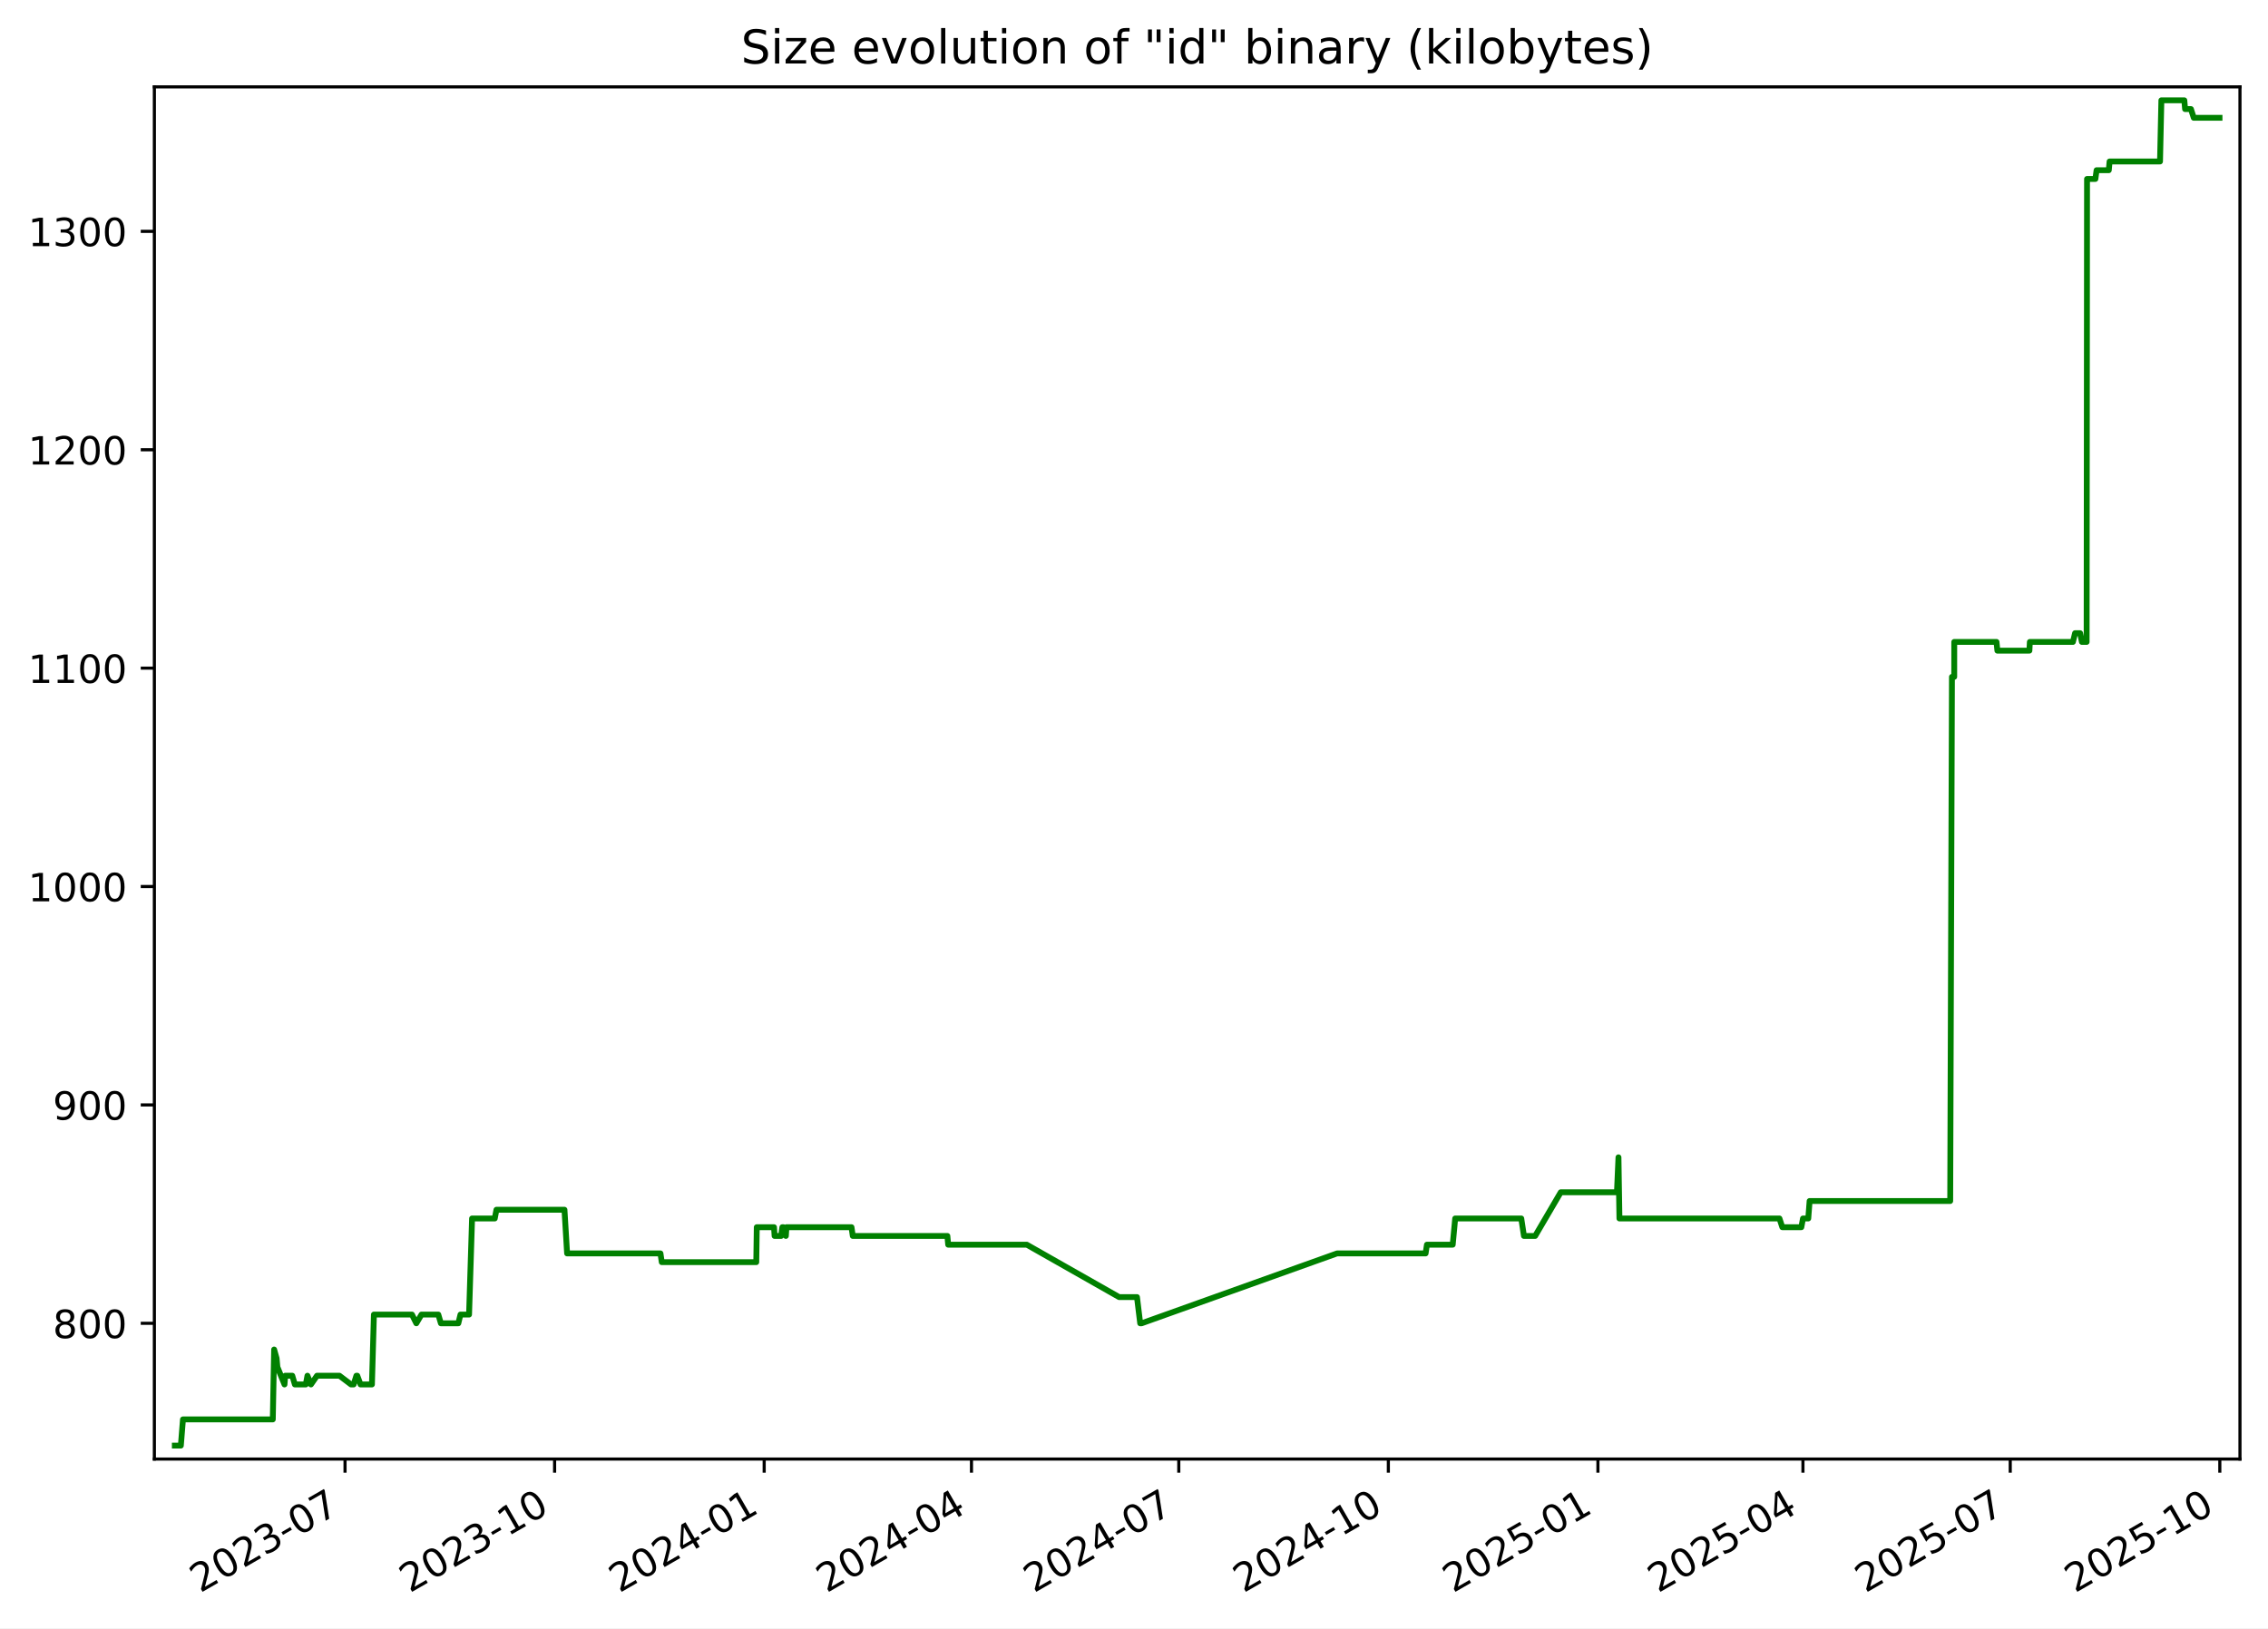
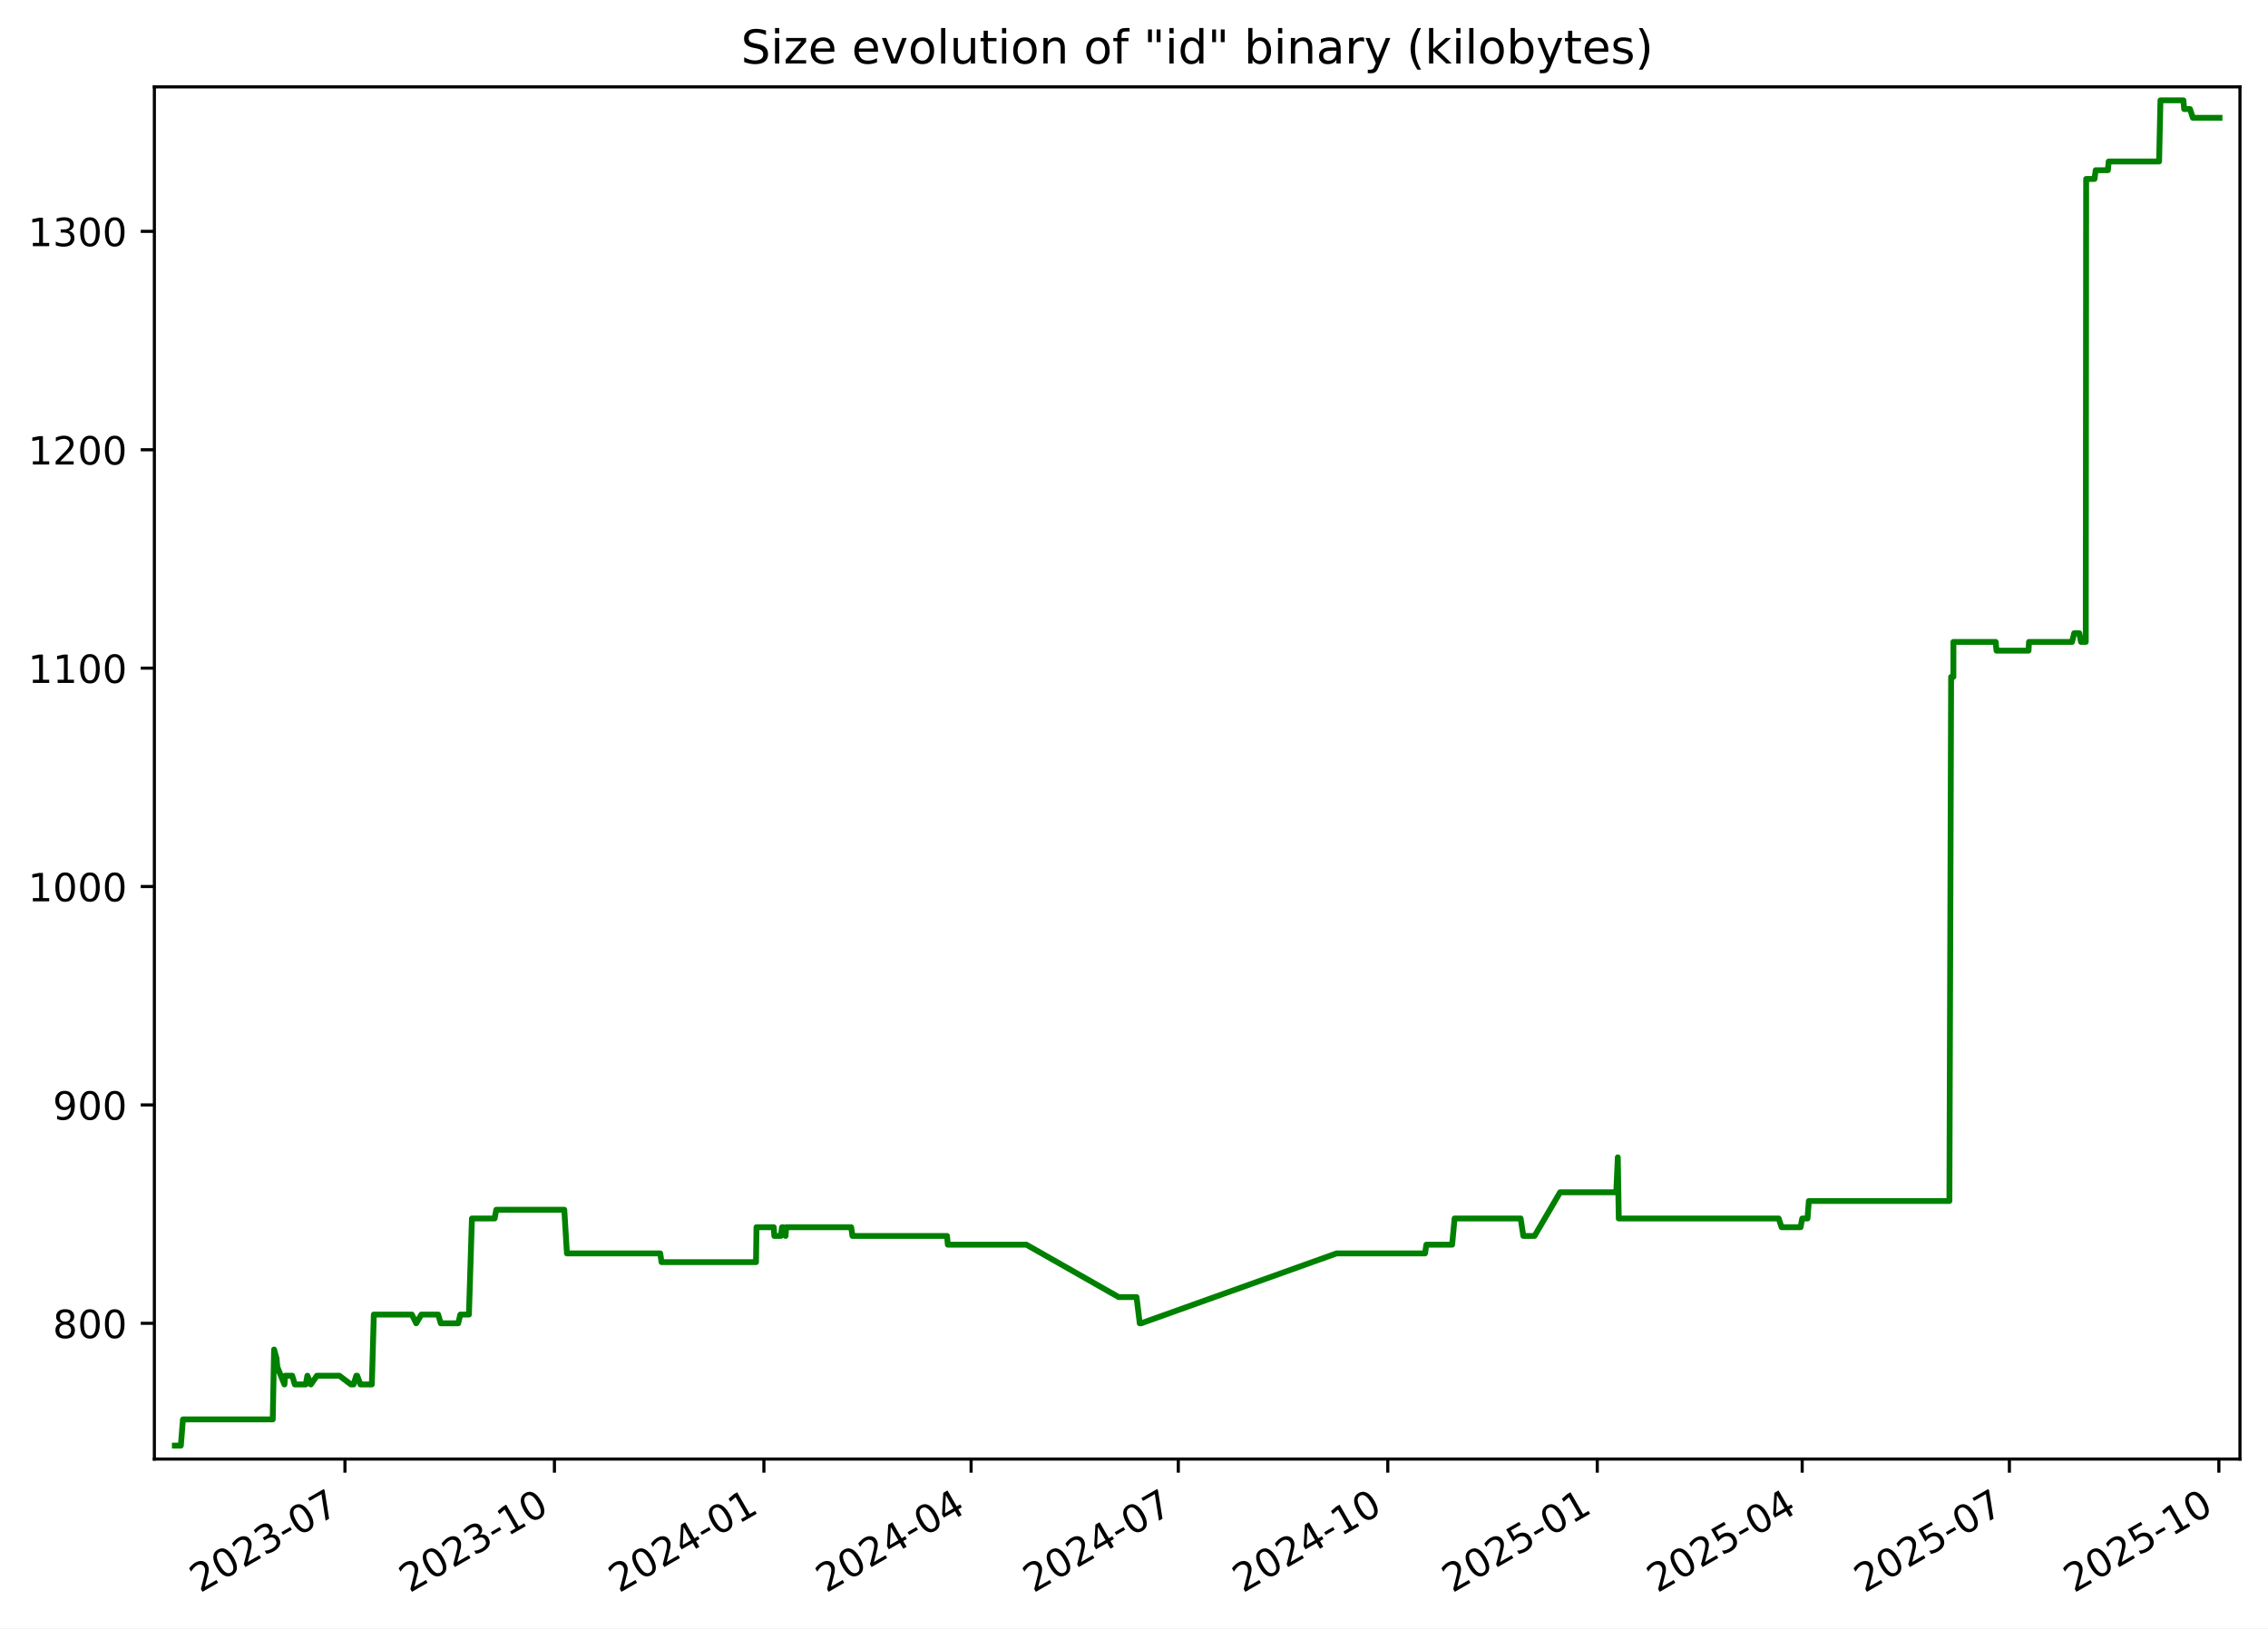
<svg xmlns="http://www.w3.org/2000/svg" xmlns:xlink="http://www.w3.org/1999/xlink" width="582.53pt" height="418.303pt" viewBox="0 0 582.53 418.303" version="1.1">
  <defs>
    <style type="text/css">*{stroke-linejoin: round; stroke-linecap: butt}</style>
  </defs>
  <g id="figure_1">
    <g id="patch_1">
      <path d="M -0 418.303  L 582.53 418.303  L 582.53 0  L -0 0  z " style="fill: #ffffff" />
    </g>
    <g id="axes_1">
      <g id="patch_2">
        <path d="M 39.65 374.83  L 575.33 374.83  L 575.33 22.318  L 39.65 22.318  z " style="fill: #ffffff" />
      </g>
      <g id="matplotlib.axis_1">
        <g id="xtick_1">
          <g id="line2d_1">
            <defs>
-               <path id="ma7ac843218" d="M 0 0  L 0 3.5  " style="stroke: #000000; stroke-width: 0.8" />
+               <path id="m8925f15cb7" d="M 0 0  L 0 3.5  " style="stroke: #000000; stroke-width: 0.8" />
            </defs>
            <g>
-               <use xlink:href="#ma7ac843218" x="88.62" y="374.83" style="stroke: #000000; stroke-width: 0.8" />
+               <use xlink:href="#m8925f15cb7" x="88.6" y="374.83" style="stroke: #000000; stroke-width: 0.8" />
            </g>
          </g>
          <g id="text_1">
-             <g transform="translate(51.39553 409.302) rotate(-30) scale(0.1 -0.1)">
+             <g transform="translate(51.37532 409.302) rotate(-30) scale(0.1 -0.1)">
              <defs>
                <path id="DejaVuSans-32" d="M 1228 531  L 3431 531  L 3431 0  L 469 0  L 469 531  Q 828 903 1448 1529  Q 2069 2156 2228 2338  Q 2531 2678 2651 2914  Q 2772 3150 2772 3378  Q 2772 3750 2511 3984  Q 2250 4219 1831 4219  Q 1534 4219 1204 4116  Q 875 4013 500 3803  L 500 4441  Q 881 4594 1212 4672  Q 1544 4750 1819 4750  Q 2544 4750 2975 4387  Q 3406 4025 3406 3419  Q 3406 3131 3298 2873  Q 3191 2616 2906 2266  Q 2828 2175 2409 1742  Q 1991 1309 1228 531  z " transform="scale(0.015625)" />
                <path id="DejaVuSans-30" d="M 2034 4250  Q 1547 4250 1301 3770  Q 1056 3291 1056 2328  Q 1056 1369 1301 889  Q 1547 409 2034 409  Q 2525 409 2770 889  Q 3016 1369 3016 2328  Q 3016 3291 2770 3770  Q 2525 4250 2034 4250  z M 2034 4750  Q 2819 4750 3233 4129  Q 3647 3509 3647 2328  Q 3647 1150 3233 529  Q 2819 -91 2034 -91  Q 1250 -91 836 529  Q 422 1150 422 2328  Q 422 3509 836 4129  Q 1250 4750 2034 4750  z " transform="scale(0.015625)" />
                <path id="DejaVuSans-33" d="M 2597 2516  Q 3050 2419 3304 2112  Q 3559 1806 3559 1356  Q 3559 666 3084 287  Q 2609 -91 1734 -91  Q 1441 -91 1130 -33  Q 819 25 488 141  L 488 750  Q 750 597 1062 519  Q 1375 441 1716 441  Q 2309 441 2620 675  Q 2931 909 2931 1356  Q 2931 1769 2642 2001  Q 2353 2234 1838 2234  L 1294 2234  L 1294 2753  L 1863 2753  Q 2328 2753 2575 2939  Q 2822 3125 2822 3475  Q 2822 3834 2567 4026  Q 2313 4219 1838 4219  Q 1578 4219 1281 4162  Q 984 4106 628 3988  L 628 4550  Q 988 4650 1302 4700  Q 1616 4750 1894 4750  Q 2613 4750 3031 4423  Q 3450 4097 3450 3541  Q 3450 3153 3228 2886  Q 3006 2619 2597 2516  z " transform="scale(0.015625)" />
                <path id="DejaVuSans-2d" d="M 313 2009  L 1997 2009  L 1997 1497  L 313 1497  L 313 2009  z " transform="scale(0.015625)" />
                <path id="DejaVuSans-37" d="M 525 4666  L 3525 4666  L 3525 4397  L 1831 0  L 1172 0  L 2766 4134  L 525 4134  L 525 4666  z " transform="scale(0.015625)" />
              </defs>
              <use xlink:href="#DejaVuSans-32" />
              <use xlink:href="#DejaVuSans-30" x="63.623" />
              <use xlink:href="#DejaVuSans-32" x="127.246" />
              <use xlink:href="#DejaVuSans-33" x="190.869" />
              <use xlink:href="#DejaVuSans-2d" x="254.492" />
              <use xlink:href="#DejaVuSans-30" x="290.576" />
              <use xlink:href="#DejaVuSans-37" x="354.199" />
            </g>
          </g>
        </g>
        <g id="xtick_2">
          <g id="line2d_2">
            <g>
-               <use xlink:href="#ma7ac843218" x="142.449" y="374.83" style="stroke: #000000; stroke-width: 0.8" />
+               <use xlink:href="#m8925f15cb7" x="142.404" y="374.83" style="stroke: #000000; stroke-width: 0.8" />
            </g>
          </g>
          <g id="text_2">
-             <g transform="translate(105.2242 409.302) rotate(-30) scale(0.1 -0.1)">
+             <g transform="translate(105.1791 409.302) rotate(-30) scale(0.1 -0.1)">
              <defs>
                <path id="DejaVuSans-31" d="M 794 531  L 1825 531  L 1825 4091  L 703 3866  L 703 4441  L 1819 4666  L 2450 4666  L 2450 531  L 3481 531  L 3481 0  L 794 0  L 794 531  z " transform="scale(0.015625)" />
              </defs>
              <use xlink:href="#DejaVuSans-32" />
              <use xlink:href="#DejaVuSans-30" x="63.623" />
              <use xlink:href="#DejaVuSans-32" x="127.246" />
              <use xlink:href="#DejaVuSans-33" x="190.869" />
              <use xlink:href="#DejaVuSans-2d" x="254.492" />
              <use xlink:href="#DejaVuSans-31" x="290.576" />
              <use xlink:href="#DejaVuSans-30" x="354.199" />
            </g>
          </g>
        </g>
        <g id="xtick_3">
          <g id="line2d_3">
            <g>
-               <use xlink:href="#ma7ac843218" x="196.278" y="374.83" style="stroke: #000000; stroke-width: 0.8" />
+               <use xlink:href="#m8925f15cb7" x="196.208" y="374.83" style="stroke: #000000; stroke-width: 0.8" />
            </g>
          </g>
          <g id="text_3">
-             <g transform="translate(159.0529 409.302) rotate(-30) scale(0.1 -0.1)">
+             <g transform="translate(158.9829 409.302) rotate(-30) scale(0.1 -0.1)">
              <defs>
                <path id="DejaVuSans-34" d="M 2419 4116  L 825 1625  L 2419 1625  L 2419 4116  z M 2253 4666  L 3047 4666  L 3047 1625  L 3713 1625  L 3713 1100  L 3047 1100  L 3047 0  L 2419 0  L 2419 1100  L 313 1100  L 313 1709  L 2253 4666  z " transform="scale(0.015625)" />
              </defs>
              <use xlink:href="#DejaVuSans-32" />
              <use xlink:href="#DejaVuSans-30" x="63.623" />
              <use xlink:href="#DejaVuSans-32" x="127.246" />
              <use xlink:href="#DejaVuSans-34" x="190.869" />
              <use xlink:href="#DejaVuSans-2d" x="254.492" />
              <use xlink:href="#DejaVuSans-30" x="290.576" />
              <use xlink:href="#DejaVuSans-31" x="354.199" />
            </g>
          </g>
        </g>
        <g id="xtick_4">
          <g id="line2d_4">
            <g>
-               <use xlink:href="#ma7ac843218" x="249.521" y="374.83" style="stroke: #000000; stroke-width: 0.8" />
+               <use xlink:href="#m8925f15cb7" x="249.427" y="374.83" style="stroke: #000000; stroke-width: 0.8" />
            </g>
          </g>
          <g id="text_4">
-             <g transform="translate(212.2965 409.302) rotate(-30) scale(0.1 -0.1)">
+             <g transform="translate(212.2019 409.302) rotate(-30) scale(0.1 -0.1)">
              <use xlink:href="#DejaVuSans-32" />
              <use xlink:href="#DejaVuSans-30" x="63.623" />
              <use xlink:href="#DejaVuSans-32" x="127.246" />
              <use xlink:href="#DejaVuSans-34" x="190.869" />
              <use xlink:href="#DejaVuSans-2d" x="254.492" />
              <use xlink:href="#DejaVuSans-30" x="290.576" />
              <use xlink:href="#DejaVuSans-34" x="354.199" />
            </g>
          </g>
        </g>
        <g id="xtick_5">
          <g id="line2d_5">
            <g>
-               <use xlink:href="#ma7ac843218" x="302.765" y="374.83" style="stroke: #000000; stroke-width: 0.8" />
+               <use xlink:href="#m8925f15cb7" x="302.646" y="374.83" style="stroke: #000000; stroke-width: 0.8" />
            </g>
          </g>
          <g id="text_5">
-             <g transform="translate(265.5401 409.302) rotate(-30) scale(0.1 -0.1)">
+             <g transform="translate(265.4208 409.302) rotate(-30) scale(0.1 -0.1)">
              <use xlink:href="#DejaVuSans-32" />
              <use xlink:href="#DejaVuSans-30" x="63.623" />
              <use xlink:href="#DejaVuSans-32" x="127.246" />
              <use xlink:href="#DejaVuSans-34" x="190.869" />
              <use xlink:href="#DejaVuSans-2d" x="254.492" />
              <use xlink:href="#DejaVuSans-30" x="290.576" />
              <use xlink:href="#DejaVuSans-37" x="354.199" />
            </g>
          </g>
        </g>
        <g id="xtick_6">
          <g id="line2d_6">
            <g>
-               <use xlink:href="#ma7ac843218" x="356.594" y="374.83" style="stroke: #000000; stroke-width: 0.8" />
+               <use xlink:href="#m8925f15cb7" x="356.449" y="374.83" style="stroke: #000000; stroke-width: 0.8" />
            </g>
          </g>
          <g id="text_6">
-             <g transform="translate(319.3687 409.302) rotate(-30) scale(0.1 -0.1)">
+             <g transform="translate(319.2246 409.302) rotate(-30) scale(0.1 -0.1)">
              <use xlink:href="#DejaVuSans-32" />
              <use xlink:href="#DejaVuSans-30" x="63.623" />
              <use xlink:href="#DejaVuSans-32" x="127.246" />
              <use xlink:href="#DejaVuSans-34" x="190.869" />
              <use xlink:href="#DejaVuSans-2d" x="254.492" />
              <use xlink:href="#DejaVuSans-31" x="290.576" />
              <use xlink:href="#DejaVuSans-30" x="354.199" />
            </g>
          </g>
        </g>
        <g id="xtick_7">
          <g id="line2d_7">
            <g>
-               <use xlink:href="#ma7ac843218" x="410.422" y="374.83" style="stroke: #000000; stroke-width: 0.8" />
+               <use xlink:href="#m8925f15cb7" x="410.253" y="374.83" style="stroke: #000000; stroke-width: 0.8" />
            </g>
          </g>
          <g id="text_7">
-             <g transform="translate(373.1974 409.302) rotate(-30) scale(0.1 -0.1)">
+             <g transform="translate(373.0284 409.302) rotate(-30) scale(0.1 -0.1)">
              <defs>
                <path id="DejaVuSans-35" d="M 691 4666  L 3169 4666  L 3169 4134  L 1269 4134  L 1269 2991  Q 1406 3038 1543 3061  Q 1681 3084 1819 3084  Q 2600 3084 3056 2656  Q 3513 2228 3513 1497  Q 3513 744 3044 326  Q 2575 -91 1722 -91  Q 1428 -91 1123 -41  Q 819 9 494 109  L 494 744  Q 775 591 1075 516  Q 1375 441 1709 441  Q 2250 441 2565 725  Q 2881 1009 2881 1497  Q 2881 1984 2565 2268  Q 2250 2553 1709 2553  Q 1456 2553 1204 2497  Q 953 2441 691 2322  L 691 4666  z " transform="scale(0.015625)" />
              </defs>
              <use xlink:href="#DejaVuSans-32" />
              <use xlink:href="#DejaVuSans-30" x="63.623" />
              <use xlink:href="#DejaVuSans-32" x="127.246" />
              <use xlink:href="#DejaVuSans-35" x="190.869" />
              <use xlink:href="#DejaVuSans-2d" x="254.492" />
              <use xlink:href="#DejaVuSans-30" x="290.576" />
              <use xlink:href="#DejaVuSans-31" x="354.199" />
            </g>
          </g>
        </g>
        <g id="xtick_8">
          <g id="line2d_8">
            <g>
-               <use xlink:href="#ma7ac843218" x="463.081" y="374.83" style="stroke: #000000; stroke-width: 0.8" />
+               <use xlink:href="#m8925f15cb7" x="462.887" y="374.83" style="stroke: #000000; stroke-width: 0.8" />
            </g>
          </g>
          <g id="text_8">
-             <g transform="translate(425.8559 409.302) rotate(-30) scale(0.1 -0.1)">
+             <g transform="translate(425.6626 409.302) rotate(-30) scale(0.1 -0.1)">
              <use xlink:href="#DejaVuSans-32" />
              <use xlink:href="#DejaVuSans-30" x="63.623" />
              <use xlink:href="#DejaVuSans-32" x="127.246" />
              <use xlink:href="#DejaVuSans-35" x="190.869" />
              <use xlink:href="#DejaVuSans-2d" x="254.492" />
              <use xlink:href="#DejaVuSans-30" x="290.576" />
              <use xlink:href="#DejaVuSans-34" x="354.199" />
            </g>
          </g>
        </g>
        <g id="xtick_9">
          <g id="line2d_9">
            <g>
-               <use xlink:href="#ma7ac843218" x="516.324" y="374.83" style="stroke: #000000; stroke-width: 0.8" />
+               <use xlink:href="#m8925f15cb7" x="516.106" y="374.83" style="stroke: #000000; stroke-width: 0.8" />
            </g>
          </g>
          <g id="text_9">
-             <g transform="translate(479.0995 409.302) rotate(-30) scale(0.1 -0.1)">
+             <g transform="translate(478.8816 409.302) rotate(-30) scale(0.1 -0.1)">
              <use xlink:href="#DejaVuSans-32" />
              <use xlink:href="#DejaVuSans-30" x="63.623" />
              <use xlink:href="#DejaVuSans-32" x="127.246" />
              <use xlink:href="#DejaVuSans-35" x="190.869" />
              <use xlink:href="#DejaVuSans-2d" x="254.492" />
              <use xlink:href="#DejaVuSans-30" x="290.576" />
              <use xlink:href="#DejaVuSans-37" x="354.199" />
            </g>
          </g>
        </g>
        <g id="xtick_10">
          <g id="line2d_10">
            <g>
-               <use xlink:href="#ma7ac843218" x="570.153" y="374.83" style="stroke: #000000; stroke-width: 0.8" />
+               <use xlink:href="#m8925f15cb7" x="569.91" y="374.83" style="stroke: #000000; stroke-width: 0.8" />
            </g>
          </g>
          <g id="text_10">
-             <g transform="translate(532.9282 409.302) rotate(-30) scale(0.1 -0.1)">
+             <g transform="translate(532.6853 409.302) rotate(-30) scale(0.1 -0.1)">
              <use xlink:href="#DejaVuSans-32" />
              <use xlink:href="#DejaVuSans-30" x="63.623" />
              <use xlink:href="#DejaVuSans-32" x="127.246" />
              <use xlink:href="#DejaVuSans-35" x="190.869" />
              <use xlink:href="#DejaVuSans-2d" x="254.492" />
              <use xlink:href="#DejaVuSans-31" x="290.576" />
              <use xlink:href="#DejaVuSans-30" x="354.199" />
            </g>
          </g>
        </g>
      </g>
      <g id="matplotlib.axis_2">
        <g id="ytick_1">
          <g id="line2d_11">
            <defs>
-               <path id="ma09ff12b7d" d="M 0 0  L -3.5 0  " style="stroke: #000000; stroke-width: 0.8" />
+               <path id="m8a5b8fcd81" d="M 0 0  L -3.5 0  " style="stroke: #000000; stroke-width: 0.8" />
            </defs>
            <g>
-               <use xlink:href="#ma09ff12b7d" x="39.65" y="339.956" style="stroke: #000000; stroke-width: 0.8" />
+               <use xlink:href="#m8a5b8fcd81" x="39.65" y="339.956" style="stroke: #000000; stroke-width: 0.8" />
            </g>
          </g>
          <g id="text_11">
            <g transform="translate(13.5625 343.7552) scale(0.1 -0.1)">
              <defs>
                <path id="DejaVuSans-38" d="M 2034 2216  Q 1584 2216 1326 1975  Q 1069 1734 1069 1313  Q 1069 891 1326 650  Q 1584 409 2034 409  Q 2484 409 2743 651  Q 3003 894 3003 1313  Q 3003 1734 2745 1975  Q 2488 2216 2034 2216  z M 1403 2484  Q 997 2584 770 2862  Q 544 3141 544 3541  Q 544 4100 942 4425  Q 1341 4750 2034 4750  Q 2731 4750 3128 4425  Q 3525 4100 3525 3541  Q 3525 3141 3298 2862  Q 3072 2584 2669 2484  Q 3125 2378 3379 2068  Q 3634 1759 3634 1313  Q 3634 634 3220 271  Q 2806 -91 2034 -91  Q 1263 -91 848 271  Q 434 634 434 1313  Q 434 1759 690 2068  Q 947 2378 1403 2484  z M 1172 3481  Q 1172 3119 1398 2916  Q 1625 2713 2034 2713  Q 2441 2713 2670 2916  Q 2900 3119 2900 3481  Q 2900 3844 2670 4047  Q 2441 4250 2034 4250  Q 1625 4250 1398 4047  Q 1172 3844 1172 3481  z " transform="scale(0.015625)" />
              </defs>
              <use xlink:href="#DejaVuSans-38" />
              <use xlink:href="#DejaVuSans-30" x="63.623" />
              <use xlink:href="#DejaVuSans-30" x="127.246" />
            </g>
          </g>
        </g>
        <g id="ytick_2">
          <g id="line2d_12">
            <g>
-               <use xlink:href="#ma09ff12b7d" x="39.65" y="283.852" style="stroke: #000000; stroke-width: 0.8" />
+               <use xlink:href="#m8a5b8fcd81" x="39.65" y="283.852" style="stroke: #000000; stroke-width: 0.8" />
            </g>
          </g>
          <g id="text_12">
            <g transform="translate(13.5625 287.6513) scale(0.1 -0.1)">
              <defs>
                <path id="DejaVuSans-39" d="M 703 97  L 703 672  Q 941 559 1184 500  Q 1428 441 1663 441  Q 2288 441 2617 861  Q 2947 1281 2994 2138  Q 2813 1869 2534 1725  Q 2256 1581 1919 1581  Q 1219 1581 811 2004  Q 403 2428 403 3163  Q 403 3881 828 4315  Q 1253 4750 1959 4750  Q 2769 4750 3195 4129  Q 3622 3509 3622 2328  Q 3622 1225 3098 567  Q 2575 -91 1691 -91  Q 1453 -91 1209 -44  Q 966 3 703 97  z M 1959 2075  Q 2384 2075 2632 2365  Q 2881 2656 2881 3163  Q 2881 3666 2632 3958  Q 2384 4250 1959 4250  Q 1534 4250 1286 3958  Q 1038 3666 1038 3163  Q 1038 2656 1286 2365  Q 1534 2075 1959 2075  z " transform="scale(0.015625)" />
              </defs>
              <use xlink:href="#DejaVuSans-39" />
              <use xlink:href="#DejaVuSans-30" x="63.623" />
              <use xlink:href="#DejaVuSans-30" x="127.246" />
            </g>
          </g>
        </g>
        <g id="ytick_3">
          <g id="line2d_13">
            <g>
-               <use xlink:href="#ma09ff12b7d" x="39.65" y="227.748" style="stroke: #000000; stroke-width: 0.8" />
+               <use xlink:href="#m8a5b8fcd81" x="39.65" y="227.748" style="stroke: #000000; stroke-width: 0.8" />
            </g>
          </g>
          <g id="text_13">
            <g transform="translate(7.2 231.5474) scale(0.1 -0.1)">
              <use xlink:href="#DejaVuSans-31" />
              <use xlink:href="#DejaVuSans-30" x="63.623" />
              <use xlink:href="#DejaVuSans-30" x="127.246" />
              <use xlink:href="#DejaVuSans-30" x="190.869" />
            </g>
          </g>
        </g>
        <g id="ytick_4">
          <g id="line2d_14">
            <g>
-               <use xlink:href="#ma09ff12b7d" x="39.65" y="171.644" style="stroke: #000000; stroke-width: 0.8" />
+               <use xlink:href="#m8a5b8fcd81" x="39.65" y="171.644" style="stroke: #000000; stroke-width: 0.8" />
            </g>
          </g>
          <g id="text_14">
            <g transform="translate(7.2 175.4435) scale(0.1 -0.1)">
              <use xlink:href="#DejaVuSans-31" />
              <use xlink:href="#DejaVuSans-31" x="63.623" />
              <use xlink:href="#DejaVuSans-30" x="127.246" />
              <use xlink:href="#DejaVuSans-30" x="190.869" />
            </g>
          </g>
        </g>
        <g id="ytick_5">
          <g id="line2d_15">
            <g>
-               <use xlink:href="#ma09ff12b7d" x="39.65" y="115.54" style="stroke: #000000; stroke-width: 0.8" />
+               <use xlink:href="#m8a5b8fcd81" x="39.65" y="115.54" style="stroke: #000000; stroke-width: 0.8" />
            </g>
          </g>
          <g id="text_15">
            <g transform="translate(7.2 119.3396) scale(0.1 -0.1)">
              <use xlink:href="#DejaVuSans-31" />
              <use xlink:href="#DejaVuSans-32" x="63.623" />
              <use xlink:href="#DejaVuSans-30" x="127.246" />
              <use xlink:href="#DejaVuSans-30" x="190.869" />
            </g>
          </g>
        </g>
        <g id="ytick_6">
          <g id="line2d_16">
            <g>
-               <use xlink:href="#ma09ff12b7d" x="39.65" y="59.436" style="stroke: #000000; stroke-width: 0.8" />
+               <use xlink:href="#m8a5b8fcd81" x="39.65" y="59.436" style="stroke: #000000; stroke-width: 0.8" />
            </g>
          </g>
          <g id="text_16">
            <g transform="translate(7.2 63.23568) scale(0.1 -0.1)">
              <use xlink:href="#DejaVuSans-31" />
              <use xlink:href="#DejaVuSans-33" x="63.623" />
              <use xlink:href="#DejaVuSans-30" x="127.246" />
              <use xlink:href="#DejaVuSans-30" x="190.869" />
            </g>
          </g>
        </g>
      </g>
      <g id="line2d_17">
-         <path d="M 44.902 371.374  L 46.451 371.374  L 46.992 364.642  L 70.069 364.642  L 70.411 346.688  L 71.04 348.933  L 71.247 351.177  L 73.071 355.665  L 73.25 353.421  L 75.073 353.421  L 75.736 355.665  L 78.547 355.665  L 78.968 353.421  L 79.869 355.665  L 81.419 353.421  L 87.188 353.421  L 90.154 355.665  L 90.833 355.665  L 91.536 353.421  L 91.765 353.421  L 92.601 355.665  L 95.53 355.665  L 96.04 337.712  L 105.81 337.712  L 106.932 339.956  L 108.258 337.712  L 112.579 337.712  L 113.242 339.956  L 117.723 339.956  L 118.271 337.712  L 120.478 337.712  L 121.248 313.026  L 127.079 313.026  L 127.509 310.782  L 144.983 310.782  L 145.661 322.003  L 169.638 322.003  L 169.972 324.247  L 194.247 324.247  L 194.374 315.27  L 198.806 315.27  L 198.95 317.514  L 200.626 317.514  L 200.941 315.27  L 201.238 315.27  L 201.848 317.514  L 201.996 315.27  L 218.707 315.27  L 219.036 317.514  L 243.331 317.514  L 243.539 319.759  L 263.728 319.759  L 287.442 333.223  L 292.032 333.223  L 292.856 339.956  L 293.212 339.956  L 343.42 322.003  L 366.163 322.003  L 366.504 319.759  L 373.127 319.759  L 373.76 313.026  L 390.735 313.026  L 391.422 317.514  L 394.302 317.514  L 400.874 306.294  L 415.311 306.294  L 415.701 297.317  L 415.947 313.026  L 457.044 313.026  L 457.784 315.27  L 462.669 315.27  L 463.091 313.026  L 464.449 313.026  L 464.794 308.538  L 500.907 308.538  L 501.352 173.888  L 501.937 173.888  L 501.943 164.912  L 512.798 164.912  L 513.024 167.156  L 521.246 167.156  L 521.363 164.912  L 532.423 164.912  L 532.975 162.668  L 534.278 162.668  L 534.732 164.912  L 535.947 164.912  L 536.051 45.972  L 538.194 45.972  L 538.502 43.727  L 541.641 43.727  L 541.841 41.483  L 554.796 41.483  L 555.143 25.774  L 561.039 25.774  L 561.233 28.018  L 562.736 28.018  L 563.462 30.262  L 570.078 30.262  L 570.078 30.262  " clip-path="url(#p38623efe26)" style="fill: none; stroke: #008000; stroke-width: 1.5; stroke-linecap: square" />
+         <path d="M 44.902 371.374  L 46.45 371.374  L 46.991 364.642  L 70.057 364.642  L 70.399 346.688  L 71.028 348.933  L 71.235 351.177  L 73.058 355.665  L 73.237 353.421  L 75.059 353.421  L 75.722 355.665  L 78.531 355.665  L 78.952 353.421  L 79.853 355.665  L 81.402 353.421  L 87.169 353.421  L 90.133 355.665  L 90.811 355.665  L 91.514 353.421  L 91.744 353.421  L 92.579 355.665  L 95.507 355.665  L 96.016 337.712  L 105.782 337.712  L 106.903 339.956  L 108.229 337.712  L 112.548 337.712  L 113.21 339.956  L 117.689 339.956  L 118.237 337.712  L 120.443 337.712  L 121.213 313.026  L 127.041 313.026  L 127.47 310.782  L 144.936 310.782  L 145.615 322.003  L 169.58 322.003  L 169.915 324.247  L 194.178 324.247  L 194.304 315.27  L 198.735 315.27  L 198.879 317.514  L 200.554 317.514  L 200.869 315.27  L 201.166 315.27  L 201.775 317.514  L 201.923 315.27  L 218.627 315.27  L 218.956 317.514  L 243.239 317.514  L 243.447 319.759  L 263.627 319.759  L 287.33 333.223  L 291.917 333.223  L 292.741 339.956  L 293.097 339.956  L 343.282 322.003  L 366.015 322.003  L 366.356 319.759  L 372.976 319.759  L 373.608 313.026  L 390.575 313.026  L 391.262 317.514  L 394.141 317.514  L 400.71 306.294  L 415.14 306.294  L 415.53 297.317  L 415.775 313.026  L 456.854 313.026  L 457.593 315.27  L 462.476 315.27  L 462.897 313.026  L 464.255 313.026  L 464.6 308.538  L 500.697 308.538  L 501.141 173.888  L 501.725 173.888  L 501.731 164.912  L 512.582 164.912  L 512.808 167.156  L 521.025 167.156  L 521.143 164.912  L 532.197 164.912  L 532.75 162.668  L 534.052 162.668  L 534.505 164.912  L 535.72 164.912  L 535.824 45.972  L 537.966 45.972  L 538.274 43.727  L 541.411 43.727  L 541.612 41.483  L 554.56 41.483  L 554.908 25.774  L 560.801 25.774  L 560.994 28.018  L 562.497 28.018  L 563.223 30.262  L 570.078 30.262  L 570.078 30.262  " clip-path="url(#pdedc45081e)" style="fill: none; stroke: #008000; stroke-width: 1.5; stroke-linecap: square" />
      </g>
      <g id="patch_3">
        <path d="M 39.65 374.83  L 39.65 22.318  " style="fill: none; stroke: #000000; stroke-width: 0.8; stroke-linejoin: miter; stroke-linecap: square" />
      </g>
      <g id="patch_4">
        <path d="M 575.33 374.83  L 575.33 22.318  " style="fill: none; stroke: #000000; stroke-width: 0.8; stroke-linejoin: miter; stroke-linecap: square" />
      </g>
      <g id="patch_5">
        <path d="M 39.65 374.83  L 575.33 374.83  " style="fill: none; stroke: #000000; stroke-width: 0.8; stroke-linejoin: miter; stroke-linecap: square" />
      </g>
      <g id="patch_6">
        <path d="M 39.65 22.318  L 575.33 22.318  " style="fill: none; stroke: #000000; stroke-width: 0.8; stroke-linejoin: miter; stroke-linecap: square" />
      </g>
      <g id="text_17">
        <g transform="translate(190.3184 16.31812) scale(0.12 -0.12)">
          <defs>
            <path id="DejaVuSans-53" d="M 3425 4513  L 3425 3897  Q 3066 4069 2747 4153  Q 2428 4238 2131 4238  Q 1616 4238 1336 4038  Q 1056 3838 1056 3469  Q 1056 3159 1242 3001  Q 1428 2844 1947 2747  L 2328 2669  Q 3034 2534 3370 2195  Q 3706 1856 3706 1288  Q 3706 609 3251 259  Q 2797 -91 1919 -91  Q 1588 -91 1214 -16  Q 841 59 441 206  L 441 856  Q 825 641 1194 531  Q 1563 422 1919 422  Q 2459 422 2753 634  Q 3047 847 3047 1241  Q 3047 1584 2836 1778  Q 2625 1972 2144 2069  L 1759 2144  Q 1053 2284 737 2584  Q 422 2884 422 3419  Q 422 4038 858 4394  Q 1294 4750 2059 4750  Q 2388 4750 2728 4690  Q 3069 4631 3425 4513  z " transform="scale(0.015625)" />
            <path id="DejaVuSans-69" d="M 603 3500  L 1178 3500  L 1178 0  L 603 0  L 603 3500  z M 603 4863  L 1178 4863  L 1178 4134  L 603 4134  L 603 4863  z " transform="scale(0.015625)" />
            <path id="DejaVuSans-7a" d="M 353 3500  L 3084 3500  L 3084 2975  L 922 459  L 3084 459  L 3084 0  L 275 0  L 275 525  L 2438 3041  L 353 3041  L 353 3500  z " transform="scale(0.015625)" />
            <path id="DejaVuSans-65" d="M 3597 1894  L 3597 1613  L 953 1613  Q 991 1019 1311 708  Q 1631 397 2203 397  Q 2534 397 2845 478  Q 3156 559 3463 722  L 3463 178  Q 3153 47 2828 -22  Q 2503 -91 2169 -91  Q 1331 -91 842 396  Q 353 884 353 1716  Q 353 2575 817 3079  Q 1281 3584 2069 3584  Q 2775 3584 3186 3129  Q 3597 2675 3597 1894  z M 3022 2063  Q 3016 2534 2758 2815  Q 2500 3097 2075 3097  Q 1594 3097 1305 2825  Q 1016 2553 972 2059  L 3022 2063  z " transform="scale(0.015625)" />
            <path id="DejaVuSans-20" transform="scale(0.015625)" />
            <path id="DejaVuSans-76" d="M 191 3500  L 800 3500  L 1894 563  L 2988 3500  L 3597 3500  L 2284 0  L 1503 0  L 191 3500  z " transform="scale(0.015625)" />
            <path id="DejaVuSans-6f" d="M 1959 3097  Q 1497 3097 1228 2736  Q 959 2375 959 1747  Q 959 1119 1226 758  Q 1494 397 1959 397  Q 2419 397 2687 759  Q 2956 1122 2956 1747  Q 2956 2369 2687 2733  Q 2419 3097 1959 3097  z M 1959 3584  Q 2709 3584 3137 3096  Q 3566 2609 3566 1747  Q 3566 888 3137 398  Q 2709 -91 1959 -91  Q 1206 -91 779 398  Q 353 888 353 1747  Q 353 2609 779 3096  Q 1206 3584 1959 3584  z " transform="scale(0.015625)" />
            <path id="DejaVuSans-6c" d="M 603 4863  L 1178 4863  L 1178 0  L 603 0  L 603 4863  z " transform="scale(0.015625)" />
            <path id="DejaVuSans-75" d="M 544 1381  L 544 3500  L 1119 3500  L 1119 1403  Q 1119 906 1312 657  Q 1506 409 1894 409  Q 2359 409 2629 706  Q 2900 1003 2900 1516  L 2900 3500  L 3475 3500  L 3475 0  L 2900 0  L 2900 538  Q 2691 219 2414 64  Q 2138 -91 1772 -91  Q 1169 -91 856 284  Q 544 659 544 1381  z M 1991 3584  L 1991 3584  z " transform="scale(0.015625)" />
            <path id="DejaVuSans-74" d="M 1172 4494  L 1172 3500  L 2356 3500  L 2356 3053  L 1172 3053  L 1172 1153  Q 1172 725 1289 603  Q 1406 481 1766 481  L 2356 481  L 2356 0  L 1766 0  Q 1100 0 847 248  Q 594 497 594 1153  L 594 3053  L 172 3053  L 172 3500  L 594 3500  L 594 4494  L 1172 4494  z " transform="scale(0.015625)" />
            <path id="DejaVuSans-6e" d="M 3513 2113  L 3513 0  L 2938 0  L 2938 2094  Q 2938 2591 2744 2837  Q 2550 3084 2163 3084  Q 1697 3084 1428 2787  Q 1159 2491 1159 1978  L 1159 0  L 581 0  L 581 3500  L 1159 3500  L 1159 2956  Q 1366 3272 1645 3428  Q 1925 3584 2291 3584  Q 2894 3584 3203 3211  Q 3513 2838 3513 2113  z " transform="scale(0.015625)" />
            <path id="DejaVuSans-66" d="M 2375 4863  L 2375 4384  L 1825 4384  Q 1516 4384 1395 4259  Q 1275 4134 1275 3809  L 1275 3500  L 2222 3500  L 2222 3053  L 1275 3053  L 1275 0  L 697 0  L 697 3053  L 147 3053  L 147 3500  L 697 3500  L 697 3744  Q 697 4328 969 4595  Q 1241 4863 1831 4863  L 2375 4863  z " transform="scale(0.015625)" />
            <path id="DejaVuSans-22" d="M 1147 4666  L 1147 2931  L 616 2931  L 616 4666  L 1147 4666  z M 2328 4666  L 2328 2931  L 1797 2931  L 1797 4666  L 2328 4666  z " transform="scale(0.015625)" />
            <path id="DejaVuSans-64" d="M 2906 2969  L 2906 4863  L 3481 4863  L 3481 0  L 2906 0  L 2906 525  Q 2725 213 2448 61  Q 2172 -91 1784 -91  Q 1150 -91 751 415  Q 353 922 353 1747  Q 353 2572 751 3078  Q 1150 3584 1784 3584  Q 2172 3584 2448 3432  Q 2725 3281 2906 2969  z M 947 1747  Q 947 1113 1208 752  Q 1469 391 1925 391  Q 2381 391 2643 752  Q 2906 1113 2906 1747  Q 2906 2381 2643 2742  Q 2381 3103 1925 3103  Q 1469 3103 1208 2742  Q 947 2381 947 1747  z " transform="scale(0.015625)" />
            <path id="DejaVuSans-62" d="M 3116 1747  Q 3116 2381 2855 2742  Q 2594 3103 2138 3103  Q 1681 3103 1420 2742  Q 1159 2381 1159 1747  Q 1159 1113 1420 752  Q 1681 391 2138 391  Q 2594 391 2855 752  Q 3116 1113 3116 1747  z M 1159 2969  Q 1341 3281 1617 3432  Q 1894 3584 2278 3584  Q 2916 3584 3314 3078  Q 3713 2572 3713 1747  Q 3713 922 3314 415  Q 2916 -91 2278 -91  Q 1894 -91 1617 61  Q 1341 213 1159 525  L 1159 0  L 581 0  L 581 4863  L 1159 4863  L 1159 2969  z " transform="scale(0.015625)" />
            <path id="DejaVuSans-61" d="M 2194 1759  Q 1497 1759 1228 1600  Q 959 1441 959 1056  Q 959 750 1161 570  Q 1363 391 1709 391  Q 2188 391 2477 730  Q 2766 1069 2766 1631  L 2766 1759  L 2194 1759  z M 3341 1997  L 3341 0  L 2766 0  L 2766 531  Q 2569 213 2275 61  Q 1981 -91 1556 -91  Q 1019 -91 701 211  Q 384 513 384 1019  Q 384 1609 779 1909  Q 1175 2209 1959 2209  L 2766 2209  L 2766 2266  Q 2766 2663 2505 2880  Q 2244 3097 1772 3097  Q 1472 3097 1187 3025  Q 903 2953 641 2809  L 641 3341  Q 956 3463 1253 3523  Q 1550 3584 1831 3584  Q 2591 3584 2966 3190  Q 3341 2797 3341 1997  z " transform="scale(0.015625)" />
            <path id="DejaVuSans-72" d="M 2631 2963  Q 2534 3019 2420 3045  Q 2306 3072 2169 3072  Q 1681 3072 1420 2755  Q 1159 2438 1159 1844  L 1159 0  L 581 0  L 581 3500  L 1159 3500  L 1159 2956  Q 1341 3275 1631 3429  Q 1922 3584 2338 3584  Q 2397 3584 2469 3576  Q 2541 3569 2628 3553  L 2631 2963  z " transform="scale(0.015625)" />
            <path id="DejaVuSans-79" d="M 2059 -325  Q 1816 -950 1584 -1140  Q 1353 -1331 966 -1331  L 506 -1331  L 506 -850  L 844 -850  Q 1081 -850 1212 -737  Q 1344 -625 1503 -206  L 1606 56  L 191 3500  L 800 3500  L 1894 763  L 2988 3500  L 3597 3500  L 2059 -325  z " transform="scale(0.015625)" />
            <path id="DejaVuSans-28" d="M 1984 4856  Q 1566 4138 1362 3434  Q 1159 2731 1159 2009  Q 1159 1288 1364 580  Q 1569 -128 1984 -844  L 1484 -844  Q 1016 -109 783 600  Q 550 1309 550 2009  Q 550 2706 781 3412  Q 1013 4119 1484 4856  L 1984 4856  z " transform="scale(0.015625)" />
            <path id="DejaVuSans-6b" d="M 581 4863  L 1159 4863  L 1159 1991  L 2875 3500  L 3609 3500  L 1753 1863  L 3688 0  L 2938 0  L 1159 1709  L 1159 0  L 581 0  L 581 4863  z " transform="scale(0.015625)" />
            <path id="DejaVuSans-73" d="M 2834 3397  L 2834 2853  Q 2591 2978 2328 3040  Q 2066 3103 1784 3103  Q 1356 3103 1142 2972  Q 928 2841 928 2578  Q 928 2378 1081 2264  Q 1234 2150 1697 2047  L 1894 2003  Q 2506 1872 2764 1633  Q 3022 1394 3022 966  Q 3022 478 2636 193  Q 2250 -91 1575 -91  Q 1294 -91 989 -36  Q 684 19 347 128  L 347 722  Q 666 556 975 473  Q 1284 391 1588 391  Q 1994 391 2212 530  Q 2431 669 2431 922  Q 2431 1156 2273 1281  Q 2116 1406 1581 1522  L 1381 1569  Q 847 1681 609 1914  Q 372 2147 372 2553  Q 372 3047 722 3315  Q 1072 3584 1716 3584  Q 2034 3584 2315 3537  Q 2597 3491 2834 3397  z " transform="scale(0.015625)" />
            <path id="DejaVuSans-29" d="M 513 4856  L 1013 4856  Q 1481 4119 1714 3412  Q 1947 2706 1947 2009  Q 1947 1309 1714 600  Q 1481 -109 1013 -844  L 513 -844  Q 928 -128 1133 580  Q 1338 1288 1338 2009  Q 1338 2731 1133 3434  Q 928 4138 513 4856  z " transform="scale(0.015625)" />
          </defs>
          <use xlink:href="#DejaVuSans-53" />
          <use xlink:href="#DejaVuSans-69" x="63.477" />
          <use xlink:href="#DejaVuSans-7a" x="91.26" />
          <use xlink:href="#DejaVuSans-65" x="143.75" />
          <use xlink:href="#DejaVuSans-20" x="205.273" />
          <use xlink:href="#DejaVuSans-65" x="237.061" />
          <use xlink:href="#DejaVuSans-76" x="298.584" />
          <use xlink:href="#DejaVuSans-6f" x="357.764" />
          <use xlink:href="#DejaVuSans-6c" x="418.945" />
          <use xlink:href="#DejaVuSans-75" x="446.729" />
          <use xlink:href="#DejaVuSans-74" x="510.107" />
          <use xlink:href="#DejaVuSans-69" x="549.316" />
          <use xlink:href="#DejaVuSans-6f" x="577.1" />
          <use xlink:href="#DejaVuSans-6e" x="638.281" />
          <use xlink:href="#DejaVuSans-20" x="701.66" />
          <use xlink:href="#DejaVuSans-6f" x="733.447" />
          <use xlink:href="#DejaVuSans-66" x="794.629" />
          <use xlink:href="#DejaVuSans-20" x="829.834" />
          <use xlink:href="#DejaVuSans-22" x="861.621" />
          <use xlink:href="#DejaVuSans-69" x="907.617" />
          <use xlink:href="#DejaVuSans-64" x="935.4" />
          <use xlink:href="#DejaVuSans-22" x="998.877" />
          <use xlink:href="#DejaVuSans-20" x="1044.873" />
          <use xlink:href="#DejaVuSans-62" x="1076.66" />
          <use xlink:href="#DejaVuSans-69" x="1140.137" />
          <use xlink:href="#DejaVuSans-6e" x="1167.92" />
          <use xlink:href="#DejaVuSans-61" x="1231.299" />
          <use xlink:href="#DejaVuSans-72" x="1292.578" />
          <use xlink:href="#DejaVuSans-79" x="1333.691" />
          <use xlink:href="#DejaVuSans-20" x="1392.871" />
          <use xlink:href="#DejaVuSans-28" x="1424.658" />
          <use xlink:href="#DejaVuSans-6b" x="1463.672" />
          <use xlink:href="#DejaVuSans-69" x="1521.582" />
          <use xlink:href="#DejaVuSans-6c" x="1549.365" />
          <use xlink:href="#DejaVuSans-6f" x="1577.148" />
          <use xlink:href="#DejaVuSans-62" x="1638.33" />
          <use xlink:href="#DejaVuSans-79" x="1701.807" />
          <use xlink:href="#DejaVuSans-74" x="1760.986" />
          <use xlink:href="#DejaVuSans-65" x="1800.195" />
          <use xlink:href="#DejaVuSans-73" x="1861.719" />
          <use xlink:href="#DejaVuSans-29" x="1913.818" />
        </g>
      </g>
    </g>
  </g>
  <defs>
-     <clipPath id="p38623efe26">
+     <clipPath id="pdedc45081e">
      <rect x="39.65" y="22.318" width="535.68" height="352.512" />
    </clipPath>
  </defs>
</svg>
